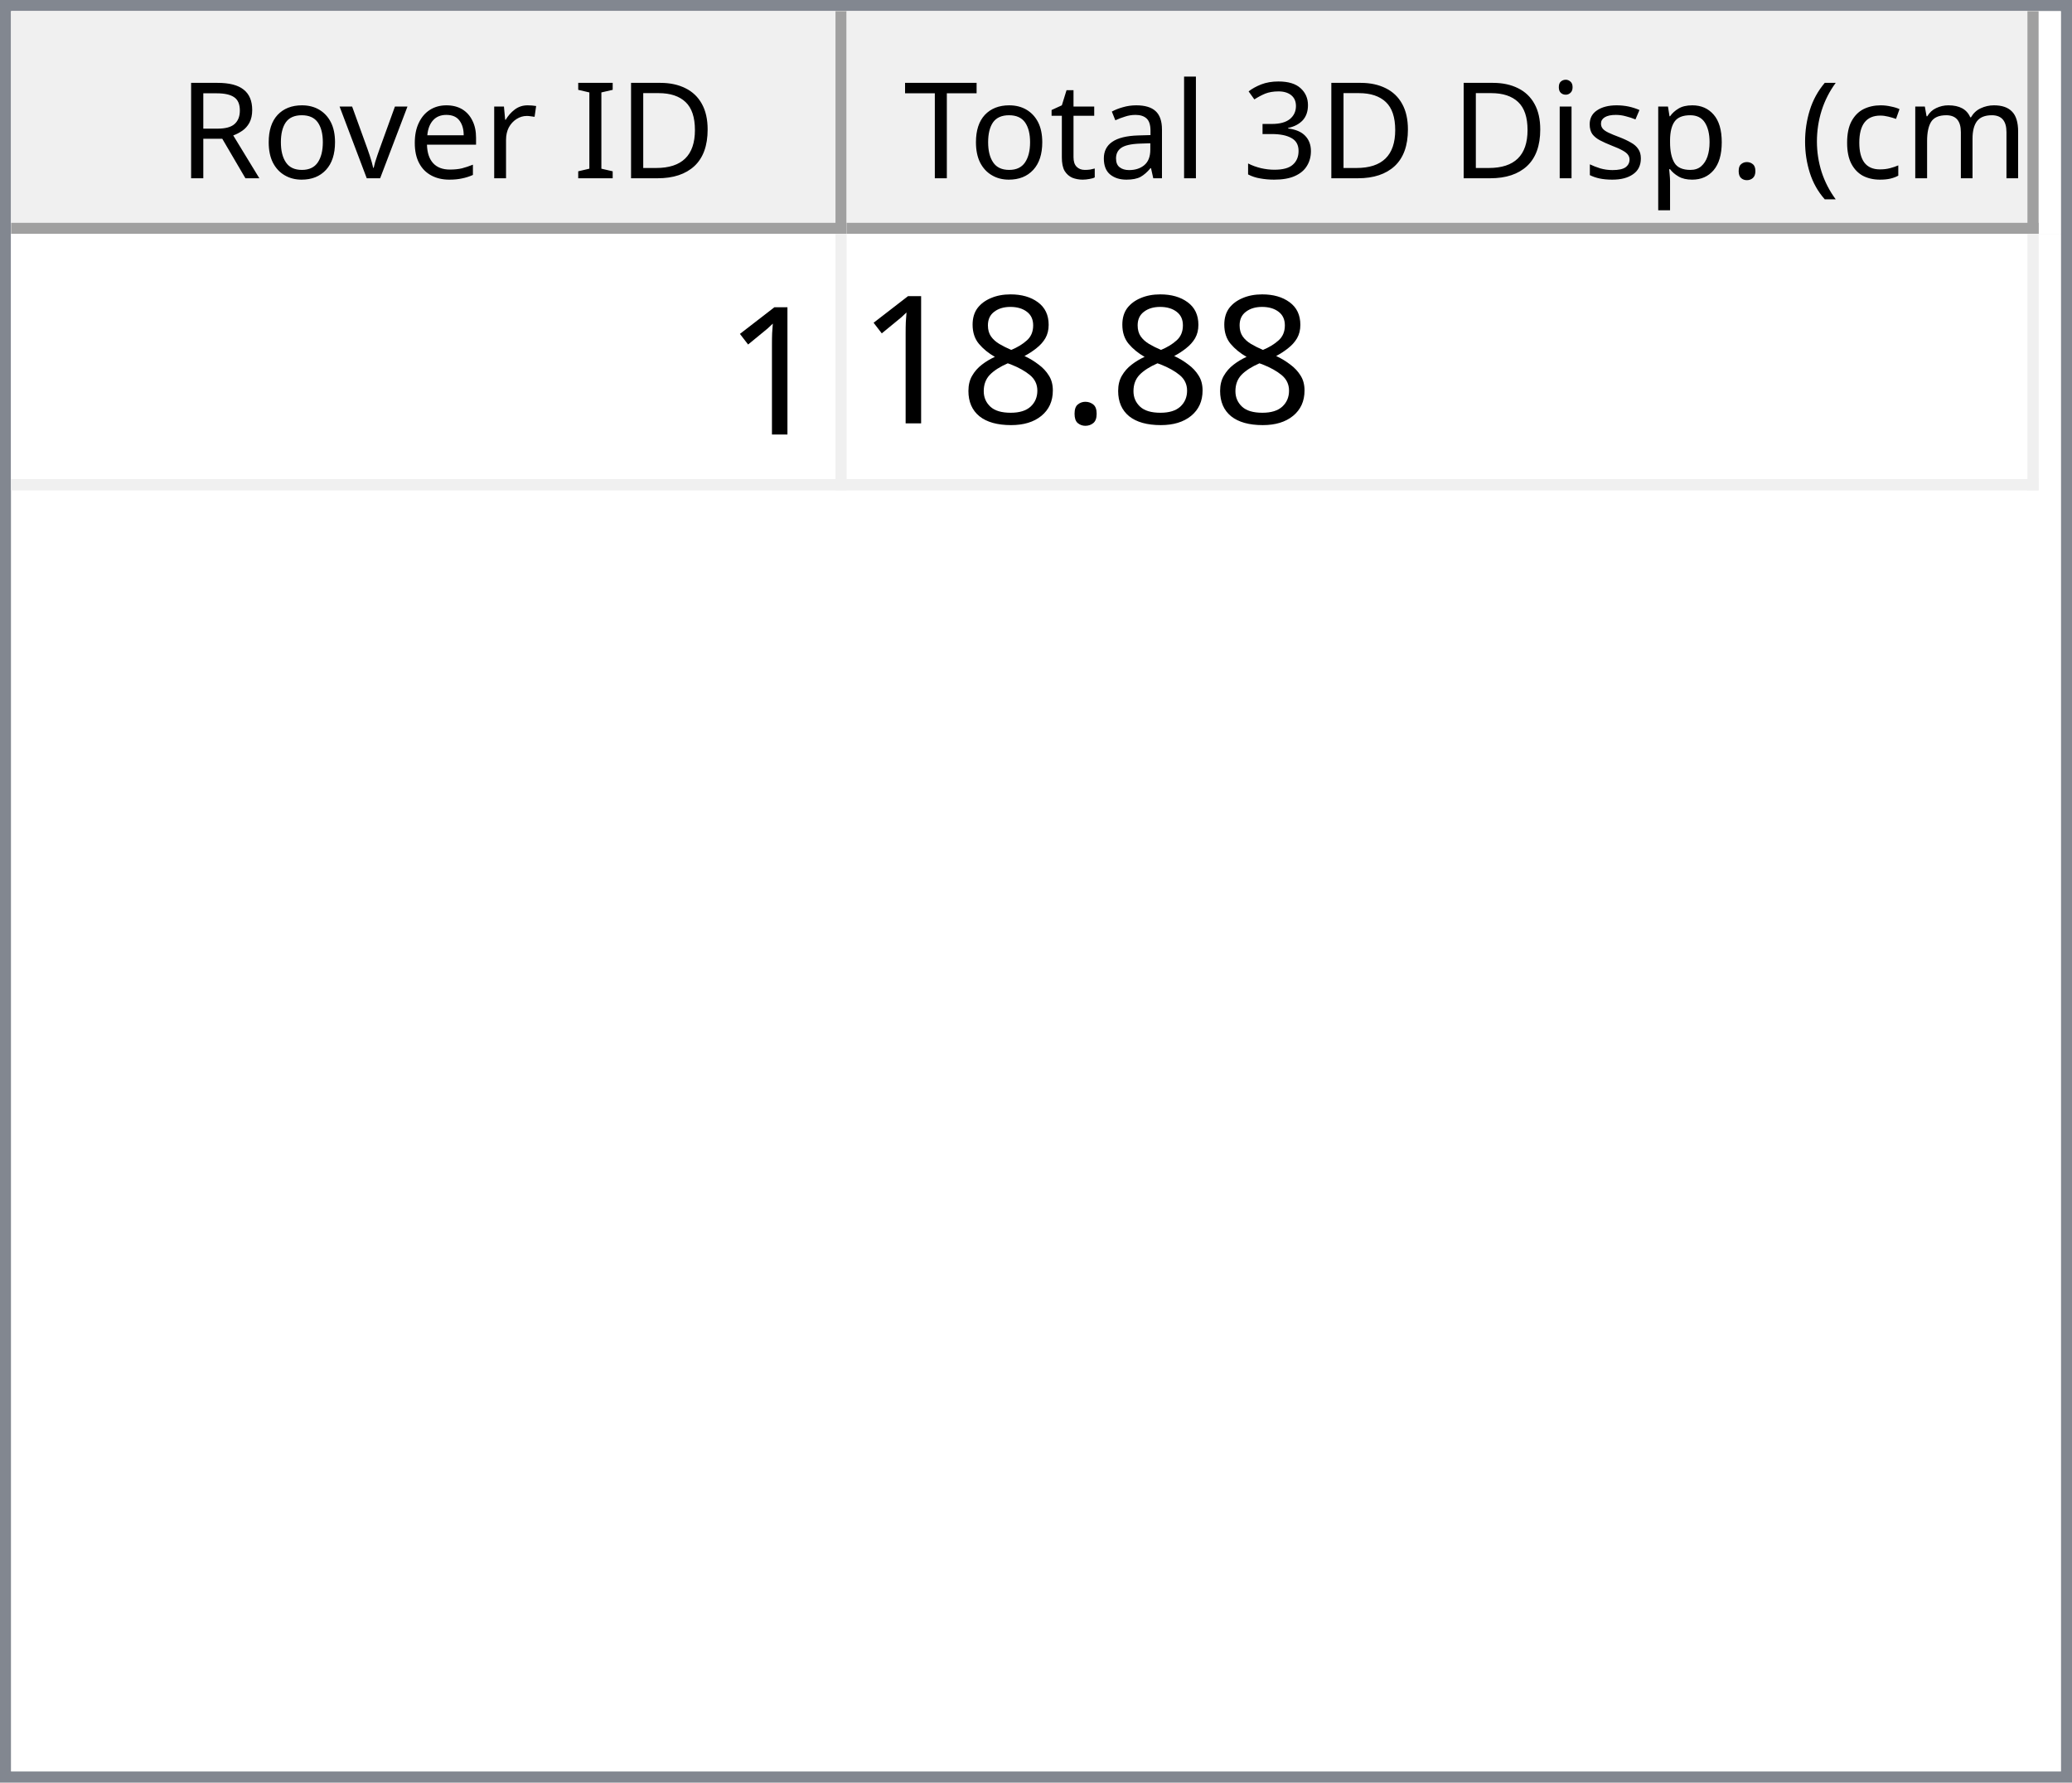
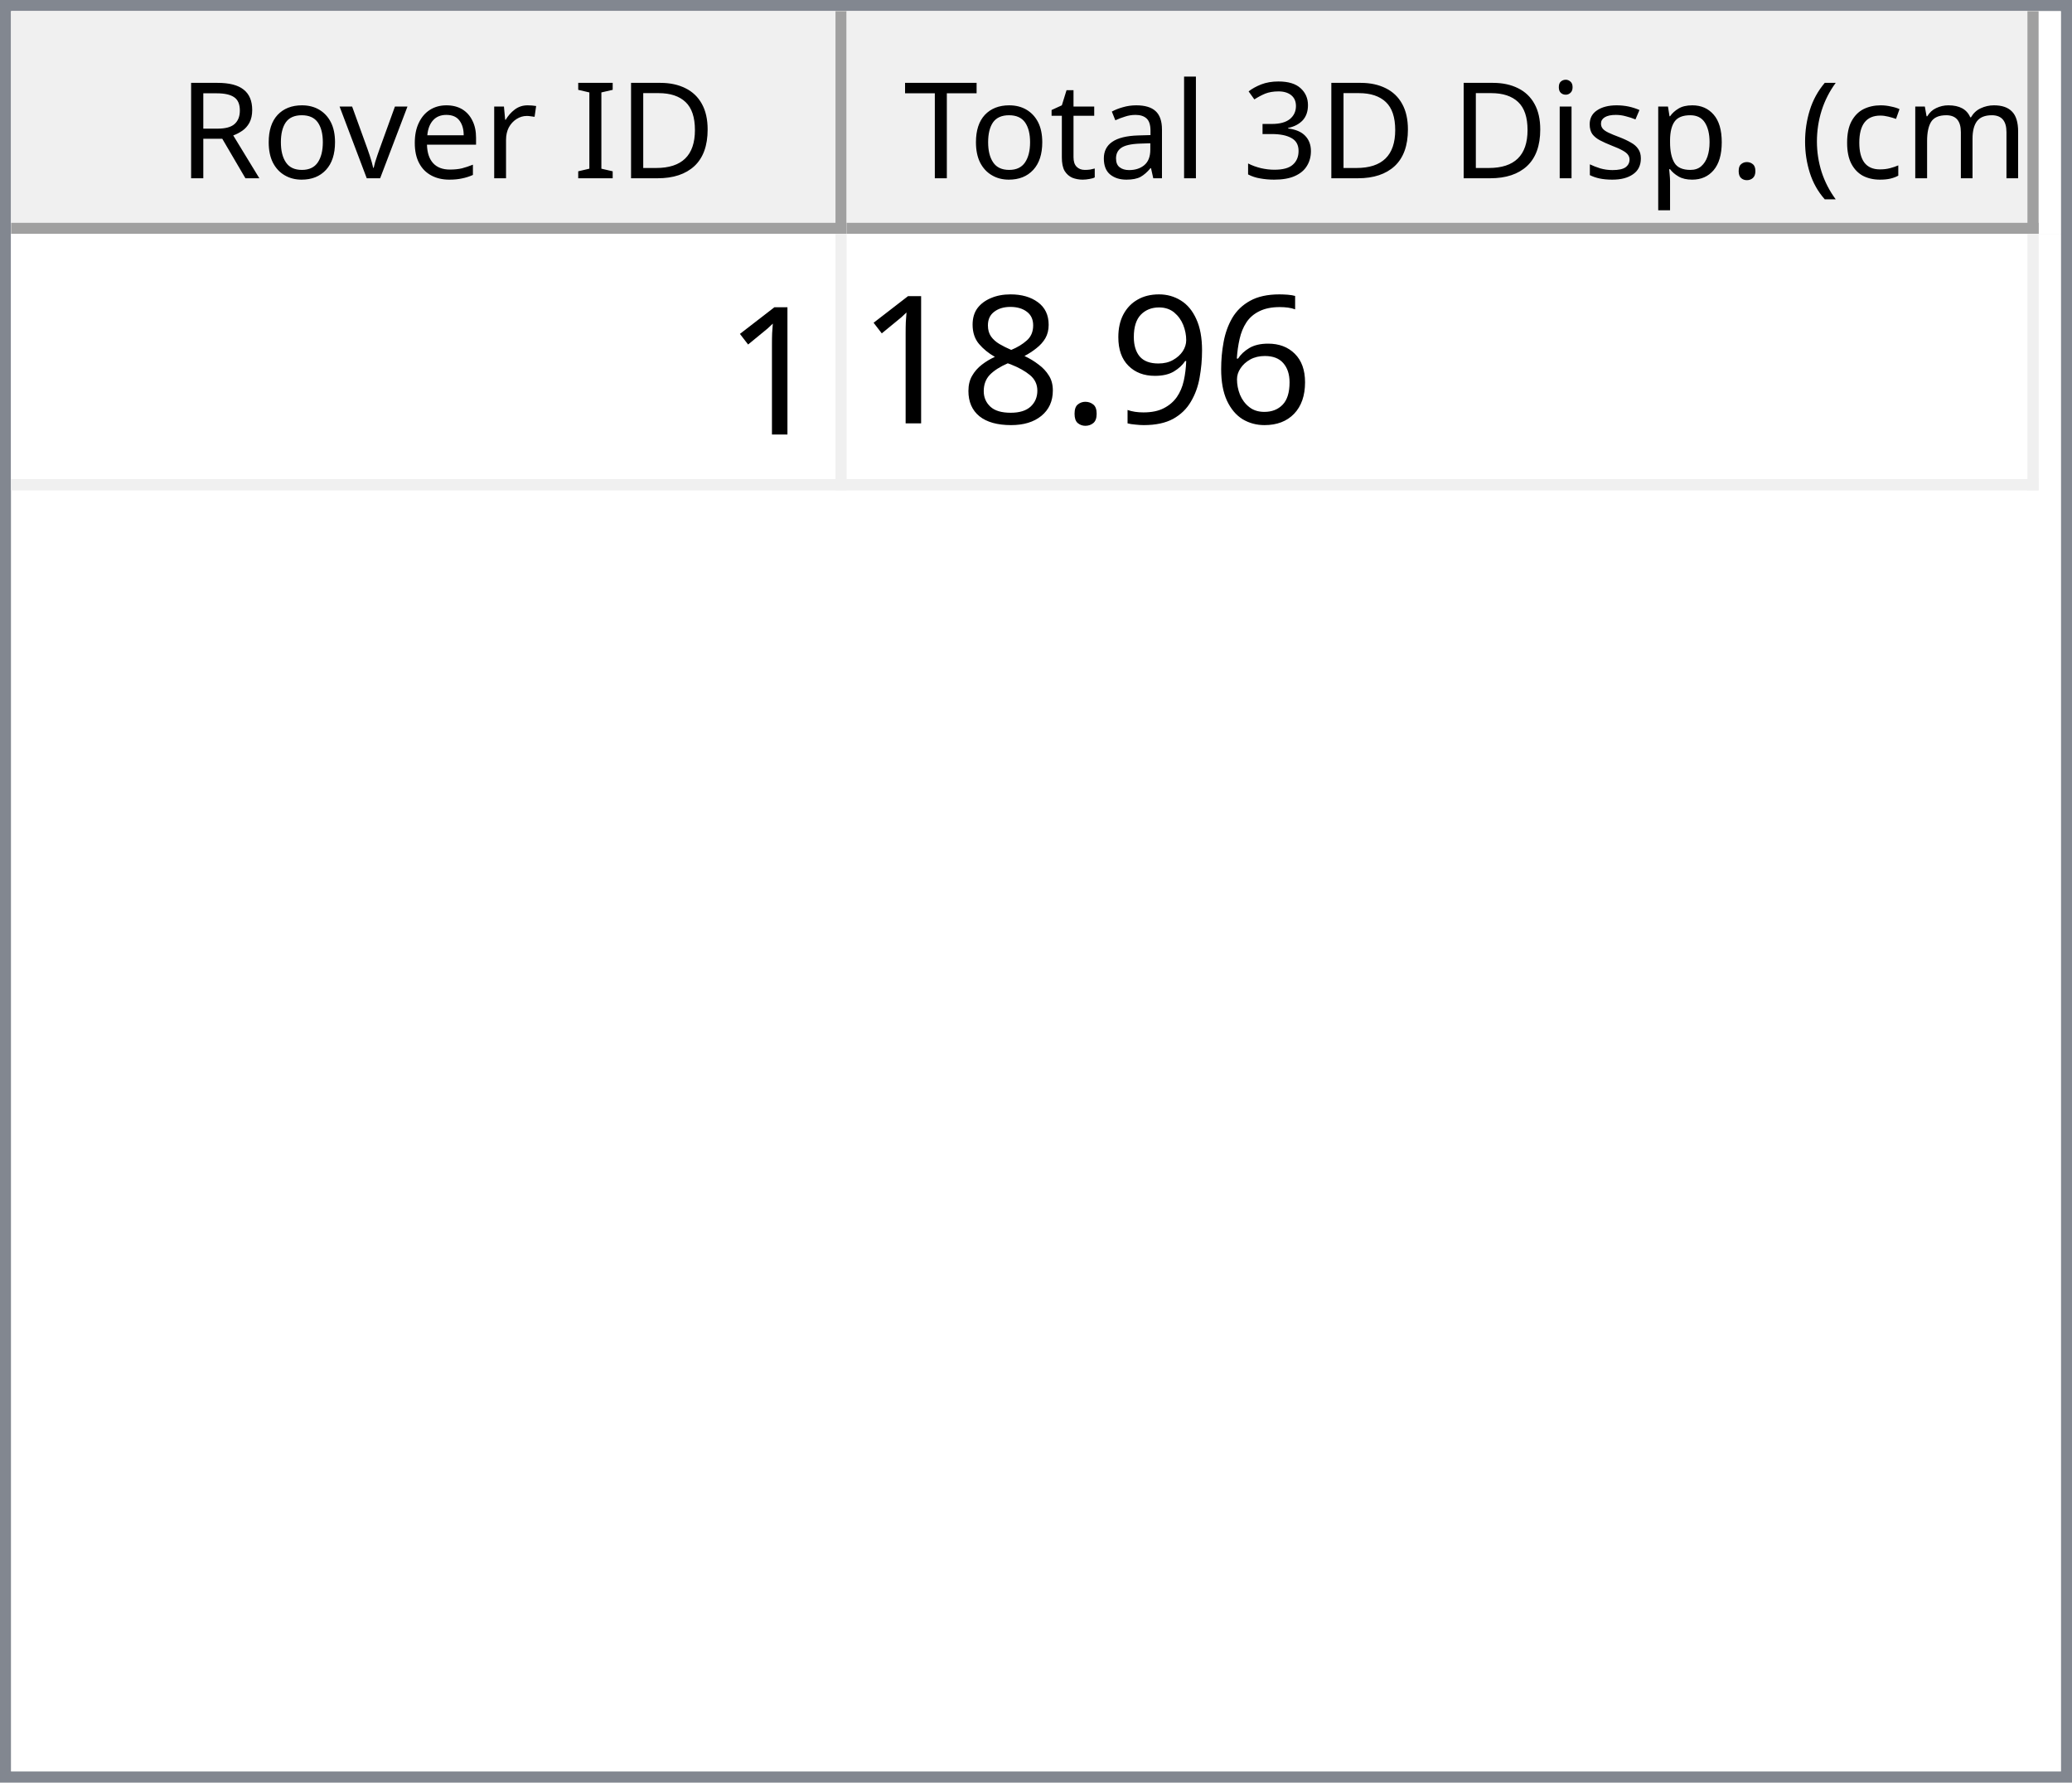
<svg xmlns="http://www.w3.org/2000/svg" style="fill-opacity:1; color-rendering:auto; color-interpolation:auto; text-rendering:auto; stroke:black; stroke-linecap:square; stroke-miterlimit:10; shape-rendering:auto; stroke-opacity:1; fill:black; stroke-dasharray:none; font-weight:normal; stroke-width:1; font-family:'Dialog'; font-style:normal; stroke-linejoin:miter; font-size:12px; stroke-dashoffset:0; image-rendering:auto;" width="186" height="160">
  <defs id="genericDefs" />
  <g>
    <defs id="defs1">
      <clipPath clipPathUnits="userSpaceOnUse" id="clipPath1">
        <path d="M0 0 L186 0 L186 160 L0 160 L0 0 Z" />
      </clipPath>
      <clipPath clipPathUnits="userSpaceOnUse" id="clipPath2">
        <path d="M0 0 L0 160 L186 160 L186 0 Z" />
      </clipPath>
      <clipPath clipPathUnits="userSpaceOnUse" id="clipPath3">
        <path d="M0 0 L0 20 L184 20 L184 0 Z" />
      </clipPath>
      <clipPath clipPathUnits="userSpaceOnUse" id="clipPath4">
        <path d="M0 0 L0 20 L75 20 L75 0 Z" />
      </clipPath>
      <clipPath clipPathUnits="userSpaceOnUse" id="clipPath5">
        <path d="M1 1 L1 19 L74 19 L74 1 Z" />
      </clipPath>
      <clipPath clipPathUnits="userSpaceOnUse" id="clipPath6">
        <path d="M0 0 L0 18 L73 18 L73 0 Z" />
      </clipPath>
      <clipPath clipPathUnits="userSpaceOnUse" id="clipPath7">
        <path d="M-0.5 -0.5 L-0.5 19.5 L74.5 19.5 L74.5 -0.5 Z" />
      </clipPath>
      <clipPath clipPathUnits="userSpaceOnUse" id="clipPath8">
        <path d="M0 0 L0 20 L107 20 L107 0 Z" />
      </clipPath>
      <clipPath clipPathUnits="userSpaceOnUse" id="clipPath9">
        <path d="M1 1 L1 19 L106 19 L106 1 Z" />
      </clipPath>
      <clipPath clipPathUnits="userSpaceOnUse" id="clipPath10">
        <path d="M0 0 L0 18 L105 18 L105 0 Z" />
      </clipPath>
      <clipPath clipPathUnits="userSpaceOnUse" id="clipPath11">
        <path d="M-0.5 -0.5 L-0.5 19.5 L106.5 19.5 L106.5 -0.5 Z" />
      </clipPath>
      <clipPath clipPathUnits="userSpaceOnUse" id="clipPath12">
        <path d="M0 0 L0 138 L184 138 L184 0 Z" />
      </clipPath>
      <clipPath clipPathUnits="userSpaceOnUse" id="clipPath13">
        <path d="M0 0 L0 23 L182 23 L182 0 Z" />
      </clipPath>
      <clipPath clipPathUnits="userSpaceOnUse" id="clipPath14">
        <path d="M-0.5 -0.5 L-0.5 22.5 L181.5 22.5 L181.5 -0.5 Z" />
      </clipPath>
      <clipPath clipPathUnits="userSpaceOnUse" id="clipPath15">
        <path d="M0 0 L0 22 L74 22 L74 0 Z" />
      </clipPath>
      <clipPath clipPathUnits="userSpaceOnUse" id="clipPath16">
        <path d="M0 0 L0 22 L106 22 L106 0 Z" />
      </clipPath>
      <font horiz-adv-x="64.551" id="font1">
        <font-face ascent="107.91" descent="25.098" units-per-em="100" style="font-style:normal; font-family:Segoe UI; font-weight:normal;" />
        <missing-glyph horiz-adv-x="64.551" d="M8.109 0 L8.109 68.266 L56.453 68.266 L56.453 0 L8.109 0 ZM15.328 7.234 L49.219 7.234 L49.219 61.031 L15.328 61.031 L15.328 7.234 Z" />
        <glyph unicode="D" horiz-adv-x="70.117" d="M9.188 0 L9.188 70.016 L28.516 70.016 Q65.531 70.016 65.531 35.891 Q65.531 19.672 55.25 9.836 Q44.969 0 27.734 0 L9.188 0 ZM17.391 62.594 L17.391 7.422 L27.828 7.422 Q41.609 7.422 49.273 14.797 Q56.938 22.172 56.938 35.688 Q56.938 62.594 28.328 62.594 L17.391 62.594 Z" />
        <glyph unicode="I" horiz-adv-x="26.611" d="M17.391 0 L9.188 0 L9.188 70.016 L17.391 70.016 L17.391 0 Z" />
        <glyph unicode=" " horiz-adv-x="27.393" d="" />
        <glyph unicode="r" horiz-adv-x="34.766" d="M34.188 41.891 Q32.078 43.5 28.125 43.5 Q23 43.5 19.555 38.672 Q16.109 33.844 16.109 25.484 L16.109 0 L8.109 0 L8.109 50 L16.109 50 L16.109 39.703 L16.312 39.703 Q18.016 44.969 21.531 47.922 Q25.047 50.875 29.391 50.875 Q32.516 50.875 34.188 50.203 L34.188 41.891 Z" />
        <glyph unicode="e" horiz-adv-x="52.295" d="M48.297 23 L12.984 23 Q13.188 14.656 17.484 10.109 Q21.781 5.562 29.297 5.562 Q37.75 5.562 44.828 11.141 L44.828 3.609 Q38.234 -1.172 27.391 -1.172 Q16.797 -1.172 10.742 5.641 Q4.688 12.453 4.688 24.812 Q4.688 36.469 11.305 43.82 Q17.922 51.172 27.734 51.172 Q37.547 51.172 42.922 44.828 Q48.297 38.484 48.297 27.203 L48.297 23 ZM40.094 29.781 Q40.047 36.719 36.75 40.578 Q33.453 44.438 27.594 44.438 Q21.922 44.438 17.969 40.383 Q14.016 36.328 13.094 29.781 L40.094 29.781 Z" />
        <glyph unicode="v" horiz-adv-x="47.9" d="M47.406 50 L27.484 0 L19.625 0 L0.688 50 L9.469 50 L22.172 13.672 Q23.578 9.672 23.922 6.688 L24.125 6.688 Q24.609 10.453 25.688 13.484 L38.969 50 L47.406 50 Z" />
        <glyph unicode="o" horiz-adv-x="58.594" d="M29 -1.172 Q17.922 -1.172 11.305 5.836 Q4.688 12.844 4.688 24.422 Q4.688 37.016 11.57 44.094 Q18.453 51.172 30.172 51.172 Q41.359 51.172 47.633 44.289 Q53.906 37.406 53.906 25.203 Q53.906 13.234 47.141 6.031 Q40.375 -1.172 29 -1.172 ZM29.594 44.438 Q21.875 44.438 17.383 39.188 Q12.891 33.938 12.891 24.703 Q12.891 15.828 17.43 10.695 Q21.969 5.562 29.594 5.562 Q37.359 5.562 41.531 10.594 Q45.703 15.625 45.703 24.906 Q45.703 34.281 41.531 39.359 Q37.359 44.438 29.594 44.438 Z" />
        <glyph unicode="R" horiz-adv-x="59.814" d="M59.375 0 L49.609 0 L37.891 19.625 Q36.281 22.359 34.766 24.289 Q33.25 26.219 31.664 27.438 Q30.078 28.656 28.25 29.219 Q26.422 29.781 24.125 29.781 L17.391 29.781 L17.391 0 L9.188 0 L9.188 70.016 L30.078 70.016 Q34.672 70.016 38.555 68.867 Q42.438 67.719 45.289 65.375 Q48.141 63.031 49.758 59.547 Q51.375 56.062 51.375 51.375 Q51.375 47.703 50.273 44.656 Q49.172 41.609 47.148 39.211 Q45.125 36.812 42.266 35.133 Q39.406 33.453 35.844 32.516 L35.844 32.328 Q37.594 31.547 38.891 30.547 Q40.188 29.547 41.359 28.18 Q42.531 26.812 43.68 25.078 Q44.828 23.344 46.234 21.047 L59.375 0 ZM17.391 62.594 L17.391 37.203 L28.516 37.203 Q31.594 37.203 34.203 38.133 Q36.812 39.062 38.719 40.797 Q40.625 42.531 41.703 45.047 Q42.781 47.562 42.781 50.688 Q42.781 56.297 39.141 59.445 Q35.5 62.594 28.609 62.594 L17.391 62.594 Z" />
        <glyph unicode=")" horiz-adv-x="30.176" d="M8.297 -15.922 L1.172 -15.922 Q16.406 2.344 16.406 26.812 Q16.406 51.469 1.078 70.016 L8.297 70.016 Q23.531 52.156 23.531 26.703 Q23.531 1.375 8.297 -15.922 Z" />
        <glyph unicode="m" horiz-adv-x="86.133" d="M79.109 0 L71.094 0 L71.094 28.719 Q71.094 37.016 68.531 40.727 Q65.969 44.438 59.906 44.438 Q54.781 44.438 51.195 39.75 Q47.609 35.062 47.609 28.516 L47.609 0 L39.594 0 L39.594 29.688 Q39.594 44.438 28.219 44.438 Q22.953 44.438 19.531 40.016 Q16.109 35.594 16.109 28.516 L16.109 0 L8.109 0 L8.109 50 L16.109 50 L16.109 42.094 L16.312 42.094 Q21.625 51.172 31.844 51.172 Q36.969 51.172 40.773 48.312 Q44.578 45.453 46 40.828 Q51.562 51.172 62.594 51.172 Q79.109 51.172 79.109 30.812 L79.109 0 Z" />
        <glyph unicode="c" horiz-adv-x="46.191" d="M42.188 2.297 Q36.422 -1.172 28.516 -1.172 Q17.828 -1.172 11.258 5.789 Q4.688 12.75 4.688 23.828 Q4.688 36.188 11.766 43.68 Q18.844 51.172 30.672 51.172 Q37.25 51.172 42.281 48.734 L42.281 40.531 Q36.719 44.438 30.375 44.438 Q22.703 44.438 17.797 38.945 Q12.891 33.453 12.891 24.516 Q12.891 15.719 17.508 10.641 Q22.125 5.562 29.891 5.562 Q36.422 5.562 42.188 9.906 L42.188 2.297 Z" />
        <glyph unicode="(" horiz-adv-x="30.176" d="M29.109 -15.922 L21.969 -15.922 Q6.844 1.375 6.844 26.703 Q6.844 52.156 21.969 70.016 L29.203 70.016 Q13.875 51.469 13.875 26.812 Q13.875 2.344 29.109 -15.922 Z" />
        <glyph unicode="." horiz-adv-x="21.68" d="M10.891 -1.078 Q8.641 -1.078 7.055 0.539 Q5.469 2.156 5.469 4.391 Q5.469 6.641 7.055 8.273 Q8.641 9.906 10.891 9.906 Q13.188 9.906 14.797 8.273 Q16.406 6.641 16.406 4.391 Q16.406 2.156 14.797 0.539 Q13.188 -1.078 10.891 -1.078 Z" />
        <glyph unicode="p" horiz-adv-x="58.789" d="M16.312 7.234 L16.109 7.234 L16.109 -23 L8.109 -23 L8.109 50 L16.109 50 L16.109 41.219 L16.312 41.219 Q22.219 51.172 33.594 51.172 Q43.266 51.172 48.688 44.461 Q54.109 37.75 54.109 26.469 Q54.109 13.922 48 6.375 Q41.891 -1.172 31.297 -1.172 Q21.578 -1.172 16.312 7.234 ZM16.109 27.391 L16.109 20.406 Q16.109 14.203 20.141 9.883 Q24.172 5.562 30.375 5.562 Q37.641 5.562 41.773 11.133 Q45.906 16.703 45.906 26.609 Q45.906 34.969 42.047 39.703 Q38.188 44.438 31.594 44.438 Q24.609 44.438 20.359 39.578 Q16.109 34.719 16.109 27.391 Z" />
        <glyph unicode="s" horiz-adv-x="42.432" d="M5.078 1.812 L5.078 10.406 Q11.625 5.562 19.484 5.562 Q30.031 5.562 30.031 12.594 Q30.031 14.594 29.125 15.992 Q28.219 17.391 26.68 18.461 Q25.141 19.531 23.07 20.383 Q21 21.234 18.609 22.172 Q15.281 23.484 12.766 24.828 Q10.25 26.172 8.57 27.859 Q6.891 29.547 6.031 31.695 Q5.172 33.844 5.172 36.719 Q5.172 40.234 6.789 42.945 Q8.406 45.656 11.086 47.484 Q13.766 49.312 17.211 50.242 Q20.656 51.172 24.312 51.172 Q30.812 51.172 35.938 48.922 L35.938 40.828 Q30.422 44.438 23.25 44.438 Q21 44.438 19.195 43.922 Q17.391 43.406 16.094 42.477 Q14.797 41.547 14.086 40.258 Q13.375 38.969 13.375 37.406 Q13.375 35.453 14.086 34.133 Q14.797 32.812 16.164 31.789 Q17.531 30.766 19.484 29.938 Q21.438 29.109 23.922 28.125 Q27.25 26.859 29.883 25.516 Q32.516 24.172 34.375 22.484 Q36.234 20.797 37.234 18.602 Q38.234 16.406 38.234 13.375 Q38.234 9.672 36.602 6.938 Q34.969 4.203 32.234 2.398 Q29.5 0.594 25.93 -0.289 Q22.359 -1.172 18.453 -1.172 Q10.75 -1.172 5.078 1.812 Z" />
        <glyph unicode="i" horiz-adv-x="24.219" d="M12.203 62.703 Q10.062 62.703 8.547 64.164 Q7.031 65.625 7.031 67.875 Q7.031 70.125 8.547 71.609 Q10.062 73.094 12.203 73.094 Q14.406 73.094 15.945 71.609 Q17.484 70.125 17.484 67.875 Q17.484 65.719 15.945 64.211 Q14.406 62.703 12.203 62.703 ZM16.109 0 L8.109 0 L8.109 50 L16.109 50 L16.109 0 Z" />
        <glyph unicode="3" horiz-adv-x="53.906" d="M46.531 19.828 Q46.531 15.094 44.75 11.211 Q42.969 7.328 39.719 4.57 Q36.469 1.812 31.93 0.297 Q27.391 -1.219 21.922 -1.219 Q11.922 -1.219 6 2.594 L6 11.188 Q13.094 5.609 22.219 5.609 Q25.875 5.609 28.828 6.539 Q31.781 7.469 33.906 9.227 Q36.031 10.984 37.18 13.477 Q38.328 15.969 38.328 19.094 Q38.328 32.812 18.797 32.812 L12.984 32.812 L12.984 39.594 L18.5 39.594 Q35.797 39.594 35.797 52.484 Q35.797 64.406 22.609 64.406 Q15.188 64.406 8.688 59.422 L8.688 67.188 Q15.375 71.188 24.609 71.188 Q29 71.188 32.57 69.969 Q36.141 68.75 38.68 66.555 Q41.219 64.359 42.609 61.281 Q44 58.203 44 54.5 Q44 40.672 30.031 36.719 L30.031 36.531 Q33.594 36.141 36.625 34.797 Q39.656 33.453 41.852 31.305 Q44.047 29.156 45.289 26.25 Q46.531 23.344 46.531 19.828 Z" />
        <glyph unicode="l" horiz-adv-x="24.219" d="M16.109 0 L8.109 0 L8.109 74.031 L16.109 74.031 L16.109 0 Z" />
        <glyph unicode="a" horiz-adv-x="50.879" d="M43.891 0 L35.891 0 L35.891 7.812 L35.688 7.812 Q30.469 -1.172 20.312 -1.172 Q12.844 -1.172 8.617 2.781 Q4.391 6.734 4.391 13.281 Q4.391 27.297 20.906 29.594 L35.891 31.688 Q35.891 44.438 25.594 44.438 Q16.547 44.438 9.281 38.281 L9.281 46.484 Q16.656 51.172 26.266 51.172 Q43.891 51.172 43.891 32.516 L43.891 0 ZM35.891 25.297 L23.828 23.641 Q18.266 22.859 15.43 20.875 Q12.594 18.891 12.594 13.875 Q12.594 10.203 15.211 7.883 Q17.828 5.562 22.172 5.562 Q28.125 5.562 32.008 9.742 Q35.891 13.922 35.891 20.312 L35.891 25.297 Z" />
        <glyph unicode="t" horiz-adv-x="33.887" d="M31.297 0.484 Q28.469 -1.078 23.828 -1.078 Q10.688 -1.078 10.688 13.578 L10.688 43.172 L2.094 43.172 L2.094 50 L10.688 50 L10.688 62.203 L18.703 64.797 L18.703 50 L31.297 50 L31.297 43.172 L18.703 43.172 L18.703 14.984 Q18.703 9.969 20.414 7.82 Q22.125 5.672 26.078 5.672 Q29.109 5.672 31.297 7.328 L31.297 0.484 Z" />
        <glyph unicode="T" horiz-adv-x="52.393" d="M50.594 62.594 L30.375 62.594 L30.375 0 L22.172 0 L22.172 62.594 L2 62.594 L2 70.016 L50.594 70.016 L50.594 62.594 Z" />
      </font>
      <font horiz-adv-x="75.0" id="font2">
        <font-face ascent="100.537" descent="21.973" units-per-em="100" style="font-style:normal; font-family:sans-serif; font-weight:normal;" />
        <missing-glyph horiz-adv-x="75.0" d="M12.5 0 L12.5 62.5 L62.5 62.5 L62.5 0 L12.5 0 ZM14.062 1.562 L60.938 1.562 L60.938 60.938 L14.062 60.938 L14.062 1.562 Z" />
        <glyph unicode="1" horiz-adv-x="55.615" d="M37.25 0 L28.469 0 L28.469 56 Q25.297 52.984 20.141 49.953 Q14.984 46.922 10.891 45.406 L10.891 53.906 Q18.266 57.375 23.781 62.305 Q29.297 67.234 31.594 71.875 L37.25 71.875 L37.25 0 Z" />
+         <glyph unicode="6" horiz-adv-x="55.615" d="M49.75 54.047 L41.016 53.375 Q39.844 58.547 37.703 60.891 Q34.125 64.656 28.906 64.656 Q24.703 64.656 21.531 62.312 Q17.391 59.281 14.992 53.469 Q12.594 47.656 12.5 36.922 Q15.672 41.75 20.266 44.094 Q24.859 46.438 29.891 46.438 Q38.672 46.438 44.852 39.969 Q51.031 33.5 51.031 23.25 Q51.031 16.5 48.125 10.719 Q45.219 4.938 40.141 1.859 Q35.062 -1.219 28.609 -1.219 Q17.625 -1.219 10.695 6.859 Q3.766 14.938 3.766 33.5 Q3.766 54.25 11.422 63.672 Q18.109 71.875 29.438 71.875 Q37.891 71.875 43.289 67.141 Q48.688 62.406 49.75 54.047 ZM13.875 23.188 Q13.875 18.656 15.797 14.508 Q17.719 10.359 21.188 8.18 Q24.656 6 28.469 6 Q34.031 6 38.039 10.492 Q42.047 14.984 42.047 22.703 Q42.047 30.125 38.086 34.398 Q34.125 38.672 28.125 38.672 Q22.172 38.672 18.023 34.398 Q13.875 30.125 13.875 23.188 Z" />
+         <glyph unicode="9" horiz-adv-x="55.615" d="M5.469 16.547 L13.922 17.328 Q14.984 11.375 18.016 8.688 Q21.047 6 25.781 6 Q29.828 6 32.883 7.859 Q35.938 9.719 37.891 12.82 Q39.844 15.922 41.164 21.195 Q42.484 26.469 42.484 31.938 Q42.484 32.516 42.438 33.688 Q39.797 29.5 35.234 26.883 Q30.672 24.266 25.344 24.266 Q16.453 24.266 10.305 30.711 Q4.156 37.156 4.156 47.703 Q4.156 58.594 10.578 65.234 Q17 71.875 26.656 71.875 Q33.641 71.875 39.43 68.117 Q45.219 64.359 48.219 57.398 Q51.219 50.438 51.219 37.25 Q51.219 23.531 48.242 15.406 Q45.266 7.281 39.383 3.031 Q33.5 -1.219 25.594 -1.219 Q17.188 -1.219 11.867 3.445 Q6.547 8.109 5.469 16.547 ZM41.453 48.141 Q41.453 55.719 37.43 60.156 Q33.406 64.594 27.734 64.594 Q21.875 64.594 17.531 59.812 Q13.188 55.031 13.188 47.406 Q13.188 40.578 17.312 36.305 Q21.438 32.031 27.484 32.031 Q33.594 32.031 37.523 36.305 Q41.453 40.578 41.453 48.141 Z" />
        <glyph unicode="." horiz-adv-x="27.783" d="M9.078 0 L9.078 10.016 L19.094 10.016 L19.094 0 L9.078 0 Z" />
        <glyph unicode="8" horiz-adv-x="55.615" d="M17.672 38.812 Q12.203 40.828 9.57 44.539 Q6.938 48.25 6.938 53.422 Q6.938 61.234 12.555 66.555 Q18.172 71.875 27.484 71.875 Q36.859 71.875 42.578 66.43 Q48.297 60.984 48.297 53.172 Q48.297 48.188 45.68 44.508 Q43.062 40.828 37.75 38.812 Q44.344 36.672 47.781 31.883 Q51.219 27.094 51.219 20.453 Q51.219 11.281 44.727 5.031 Q38.234 -1.219 27.641 -1.219 Q17.047 -1.219 10.547 5.055 Q4.047 11.328 4.047 20.703 Q4.047 27.688 7.594 32.398 Q11.141 37.109 17.672 38.812 ZM15.922 53.719 Q15.922 48.641 19.195 45.414 Q22.469 42.188 27.688 42.188 Q32.766 42.188 36.016 45.383 Q39.266 48.578 39.266 53.219 Q39.266 58.062 35.914 61.359 Q32.562 64.656 27.594 64.656 Q22.562 64.656 19.242 61.43 Q15.922 58.203 15.922 53.719 ZM13.094 20.656 Q13.094 16.891 14.875 13.375 Q16.656 9.859 20.172 7.93 Q23.688 6 27.734 6 Q34.031 6 38.133 10.055 Q42.234 14.109 42.234 20.359 Q42.234 26.703 38.016 30.859 Q33.797 35.016 27.438 35.016 Q21.234 35.016 17.164 30.914 Q13.094 26.812 13.094 20.656 Z" />
      </font>
    </defs>
    <g style="fill:white; stroke:white;">
      <rect x="0" y="0" width="186" style="clip-path:url(#clipPath1); stroke:none;" height="160" />
    </g>
    <g style="fill:white; text-rendering:optimizeSpeed; color-rendering:optimizeSpeed; image-rendering:optimizeSpeed; shape-rendering:crispEdges; stroke:white; color-interpolation:sRGB;">
      <rect x="0" width="186" height="160" y="0" style="stroke:none;" />
      <path style="stroke:none;" d="M0 160 L186 160 L186 0 L0 0 Z" />
    </g>
    <g style="fill:rgb(240,240,240); font-family:'Segoe UI'; stroke:rgb(240,240,240);">
      <rect x="0" y="0" width="186" style="clip-path:url(#clipPath2); stroke:none;" height="160" />
    </g>
    <g style="fill:rgb(130,135,144); font-family:'Segoe UI'; stroke:rgb(130,135,144);">
      <path d="M0 0 L186 0 L186 160 L0 160 L0 0 ZM1 1 L185 1 L185 159 L1 159 L1 1 Z" style="fill-rule:evenodd; clip-path:url(#clipPath2); stroke:none;" />
    </g>
    <g style="fill:white; font-family:'Segoe UI'; stroke:white;" transform="translate(1,1)">
      <rect x="0" y="0" width="184" style="clip-path:url(#clipPath3); stroke:none;" height="20" />
    </g>
    <g style="fill:rgb(240,240,240); font-family:'Segoe UI'; stroke:rgb(240,240,240);" transform="translate(1,1)">
      <rect x="0" y="0" width="75" style="clip-path:url(#clipPath4); stroke:none;" height="20" />
    </g>
    <g style="font-family:'Segoe UI';" transform="translate(2,2)">
      <text x="14" xml:space="preserve" y="14" style="clip-path:url(#clipPath6); stroke:none;">Rover ID</text>
    </g>
    <g style="fill:rgb(160,160,160); font-family:'Segoe UI'; stroke:rgb(160,160,160); stroke-linejoin:bevel;" transform="translate(1.5,1.5)">
      <line x1="74" x2="74" y1="0" style="fill:none; clip-path:url(#clipPath7);" y2="19" />
    </g>
    <g style="fill:rgb(160,160,160); font-family:'Segoe UI'; stroke:rgb(160,160,160); stroke-linejoin:bevel;" transform="matrix(1,0,0,1,1,1) translate(0.5,0.5)">
      <line x1="0" x2="74" y1="19" style="fill:none; clip-path:url(#clipPath7);" y2="19" />
    </g>
    <g style="fill:rgb(240,240,240); font-family:'Segoe UI'; stroke:rgb(240,240,240);" transform="translate(76,1)">
      <rect x="0" y="0" width="107" style="clip-path:url(#clipPath8); stroke:none;" height="20" />
    </g>
    <g style="font-family:'Segoe UI';" transform="translate(77,2)">
      <text x="1" xml:space="preserve" y="14" style="clip-path:url(#clipPath10); stroke:none;"> Total 3D Disp. (cm)</text>
    </g>
    <g style="fill:rgb(160,160,160); font-family:'Segoe UI'; stroke:rgb(160,160,160); stroke-linejoin:bevel;" transform="translate(76.5,1.5)">
      <line x1="106" x2="106" y1="0" style="fill:none; clip-path:url(#clipPath11);" y2="19" />
    </g>
    <g style="fill:rgb(160,160,160); font-family:'Segoe UI'; stroke:rgb(160,160,160); stroke-linejoin:bevel;" transform="matrix(1,0,0,1,76,1) translate(0.5,0.5)">
      <line x1="0" x2="106" y1="19" style="fill:none; clip-path:url(#clipPath11);" y2="19" />
    </g>
    <g style="fill:white; font-family:'Segoe UI'; stroke:white;" transform="translate(1,21)">
      <rect x="0" y="0" width="184" style="clip-path:url(#clipPath12); stroke:none;" height="138" />
    </g>
    <g style="fill:rgb(240,240,240); font-size:16px; font-family:sans-serif; stroke:rgb(240,240,240);" transform="translate(1,21)">
      <rect x="0" y="0" width="182" style="clip-path:url(#clipPath13); stroke:none;" height="23" />
      <line transform="translate(0.5,0.5)" x1="0" x2="181" y1="22" style="clip-path:url(#clipPath14); fill:none; stroke-linejoin:bevel;" y2="22" />
    </g>
    <g transform="matrix(1,0,0,1,1,21) translate(0.5,0.5)" style="fill:rgb(240,240,240); font-size:16px; font-family:sans-serif; stroke:rgb(240,240,240); stroke-linejoin:bevel;">
      <line x1="74" x2="74" y1="0" style="fill:none; clip-path:url(#clipPath14);" y2="22" />
    </g>
    <g transform="matrix(1,0,0,1,1,21) translate(0.5,0.5)" style="fill:rgb(240,240,240); font-size:16px; font-family:sans-serif; stroke:rgb(240,240,240); stroke-linejoin:bevel;">
      <line x1="181" x2="181" y1="0" style="fill:none; clip-path:url(#clipPath14);" y2="22" />
    </g>
    <g style="fill:white; font-size:16px; font-family:sans-serif; stroke:white;" transform="matrix(1,0,0,1,1,21)">
      <rect x="0" y="0" width="74" style="clip-path:url(#clipPath15); stroke:none;" height="22" />
      <text x="64" y="18" style="fill:black; clip-path:url(#clipPath15); stroke:none;" xml:space="preserve">1</text>
    </g>
    <g style="fill:white; font-size:16px; font-family:sans-serif; stroke:white;" transform="matrix(1,0,0,1,1,21) translate(75,0)">
      <rect x="0" y="0" width="106" style="clip-path:url(#clipPath16); stroke:none;" height="22" />
-       <text x="1" y="17" style="fill:black; clip-path:url(#clipPath16); stroke:none;" xml:space="preserve">18.88</text>
+       <text x="1" y="17" style="fill:black; clip-path:url(#clipPath16); stroke:none;" xml:space="preserve">18.96</text>
    </g>
  </g>
</svg>
